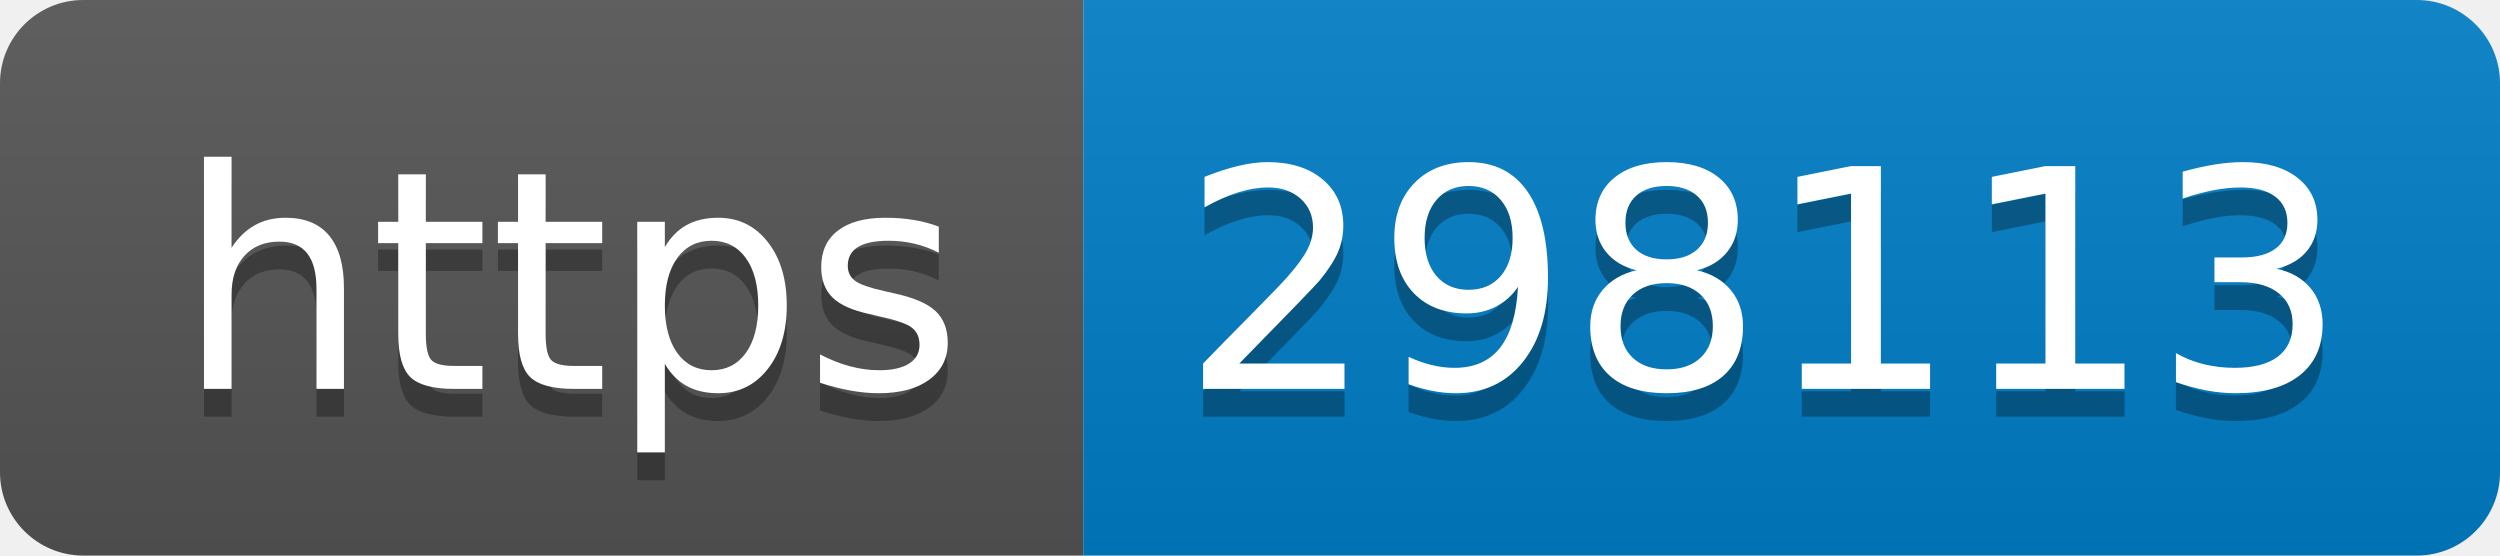
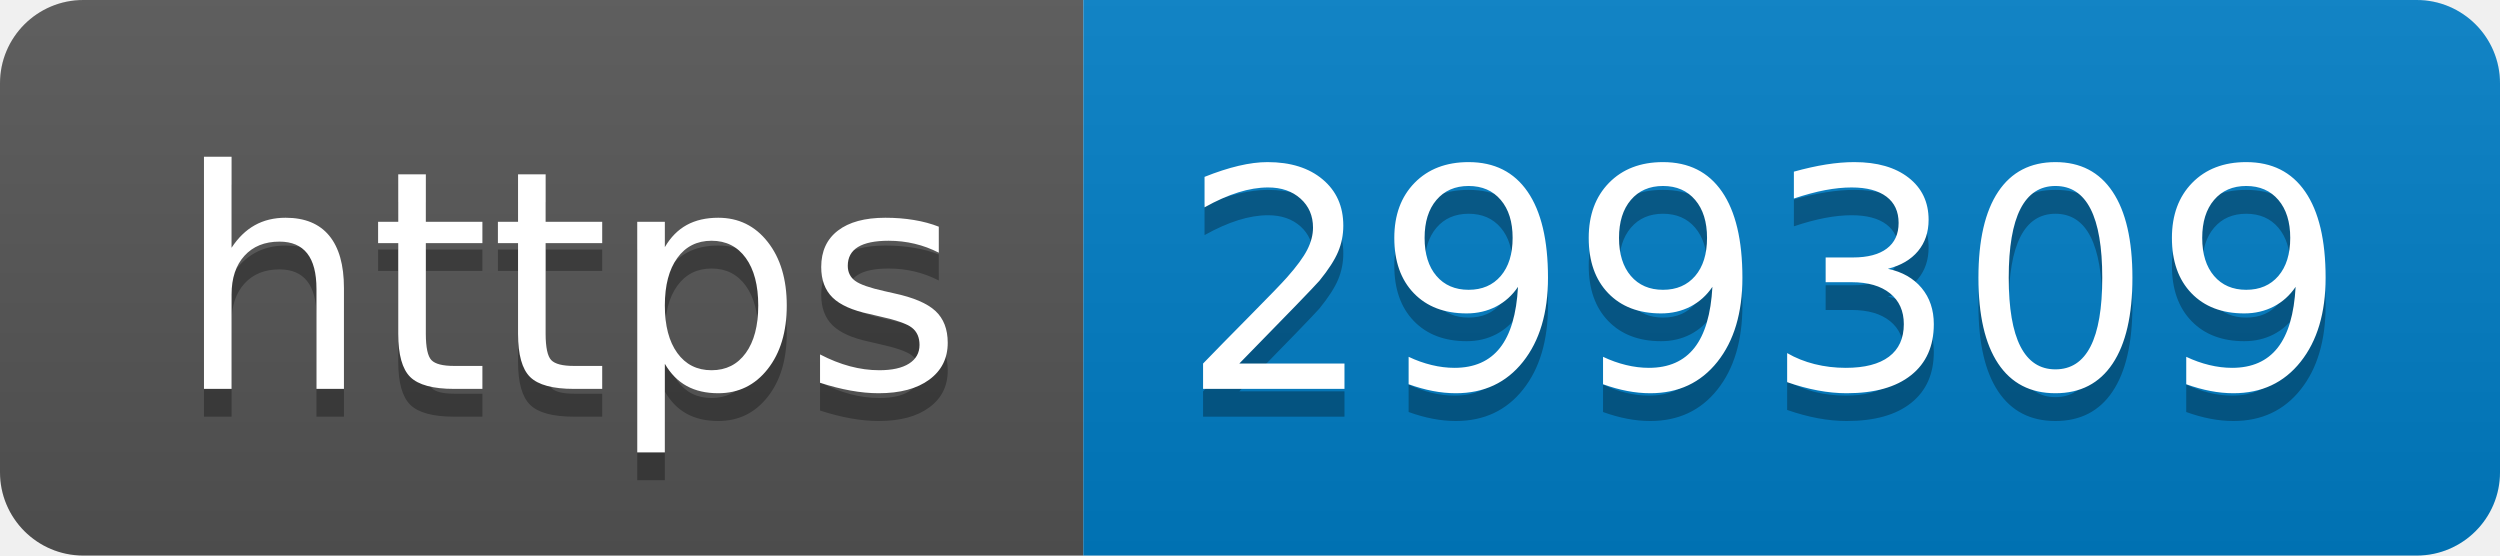
- <svg xmlns="http://www.w3.org/2000/svg" width="90" height="20" role="img" aria-label="https: 298113">
+ <svg xmlns="http://www.w3.org/2000/svg" width="90" height="20" role="img" aria-label="https: 299309">
  <linearGradient id="s" x2="0" y2="100%">
    <stop offset="0" stop-color="#bbb" stop-opacity=".1" />
    <stop offset="1" stop-opacity=".1" />
  </linearGradient>
  <clipPath id="r">
    <rect width="90" height="20" rx="3" fill="#fff" />
  </clipPath>
  <g clip-path="url(#r)">
    <rect width="39" height="20" fill="#555" />
    <rect x="39" width="51" height="20" fill="#007ec6" />
    <rect width="90" height="20" fill="url(#s)" />
  </g>
  <g fill="#fff" text-anchor="middle" font-family="Verdana,Geneva,DejaVu Sans,sans-serif" text-rendering="geometricPrecision" font-size="110">
    <text aria-hidden="true" x="205" y="150" fill="#010101" fill-opacity=".3" transform="scale(.1)" textLength="290">https</text>
    <text x="205" y="140" transform="scale(.1)" fill="#fff" textLength="290">https</text>
-     <text aria-hidden="true" x="635" y="150" fill="#010101" fill-opacity=".3" transform="scale(.1)" textLength="410">298113</text>
-     <text x="635" y="140" transform="scale(.1)" fill="#fff" textLength="410">298113</text>
+     <text aria-hidden="true" x="635" y="150" fill="#010101" fill-opacity=".3" transform="scale(.1)" textLength="410">299309</text>
+     <text x="635" y="140" transform="scale(.1)" fill="#fff" textLength="410">299309</text>
  </g>
</svg>
